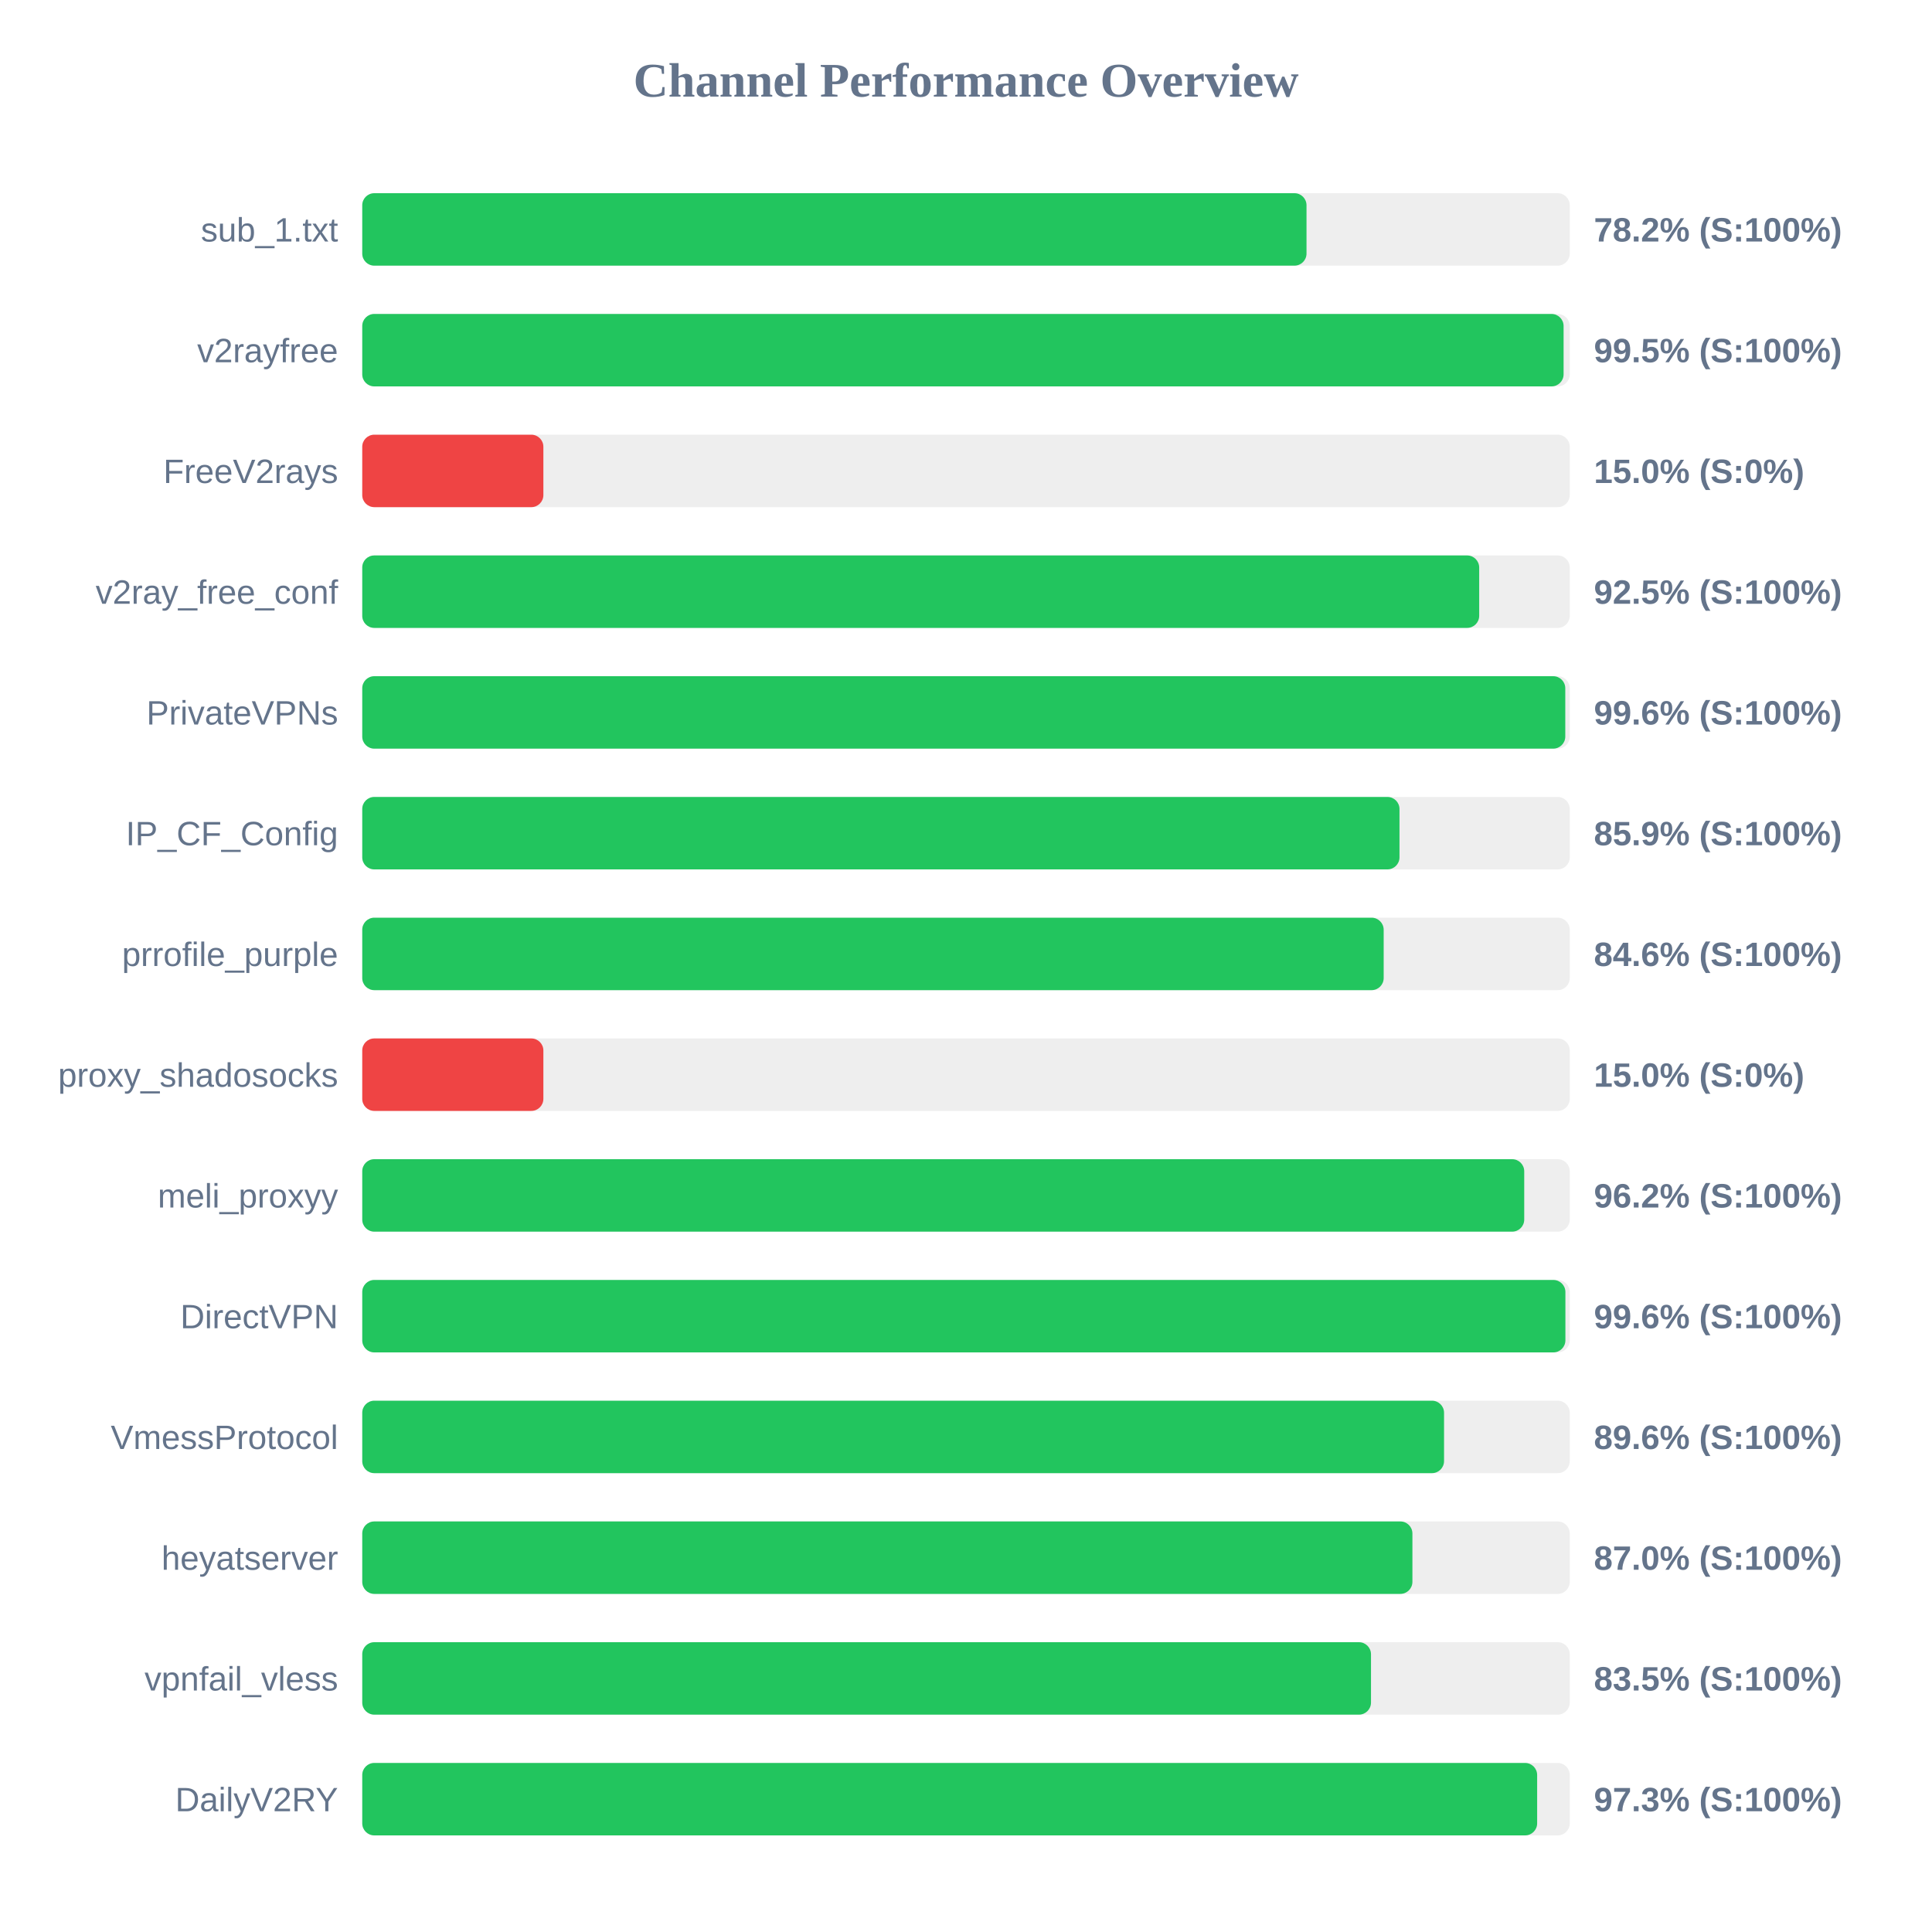
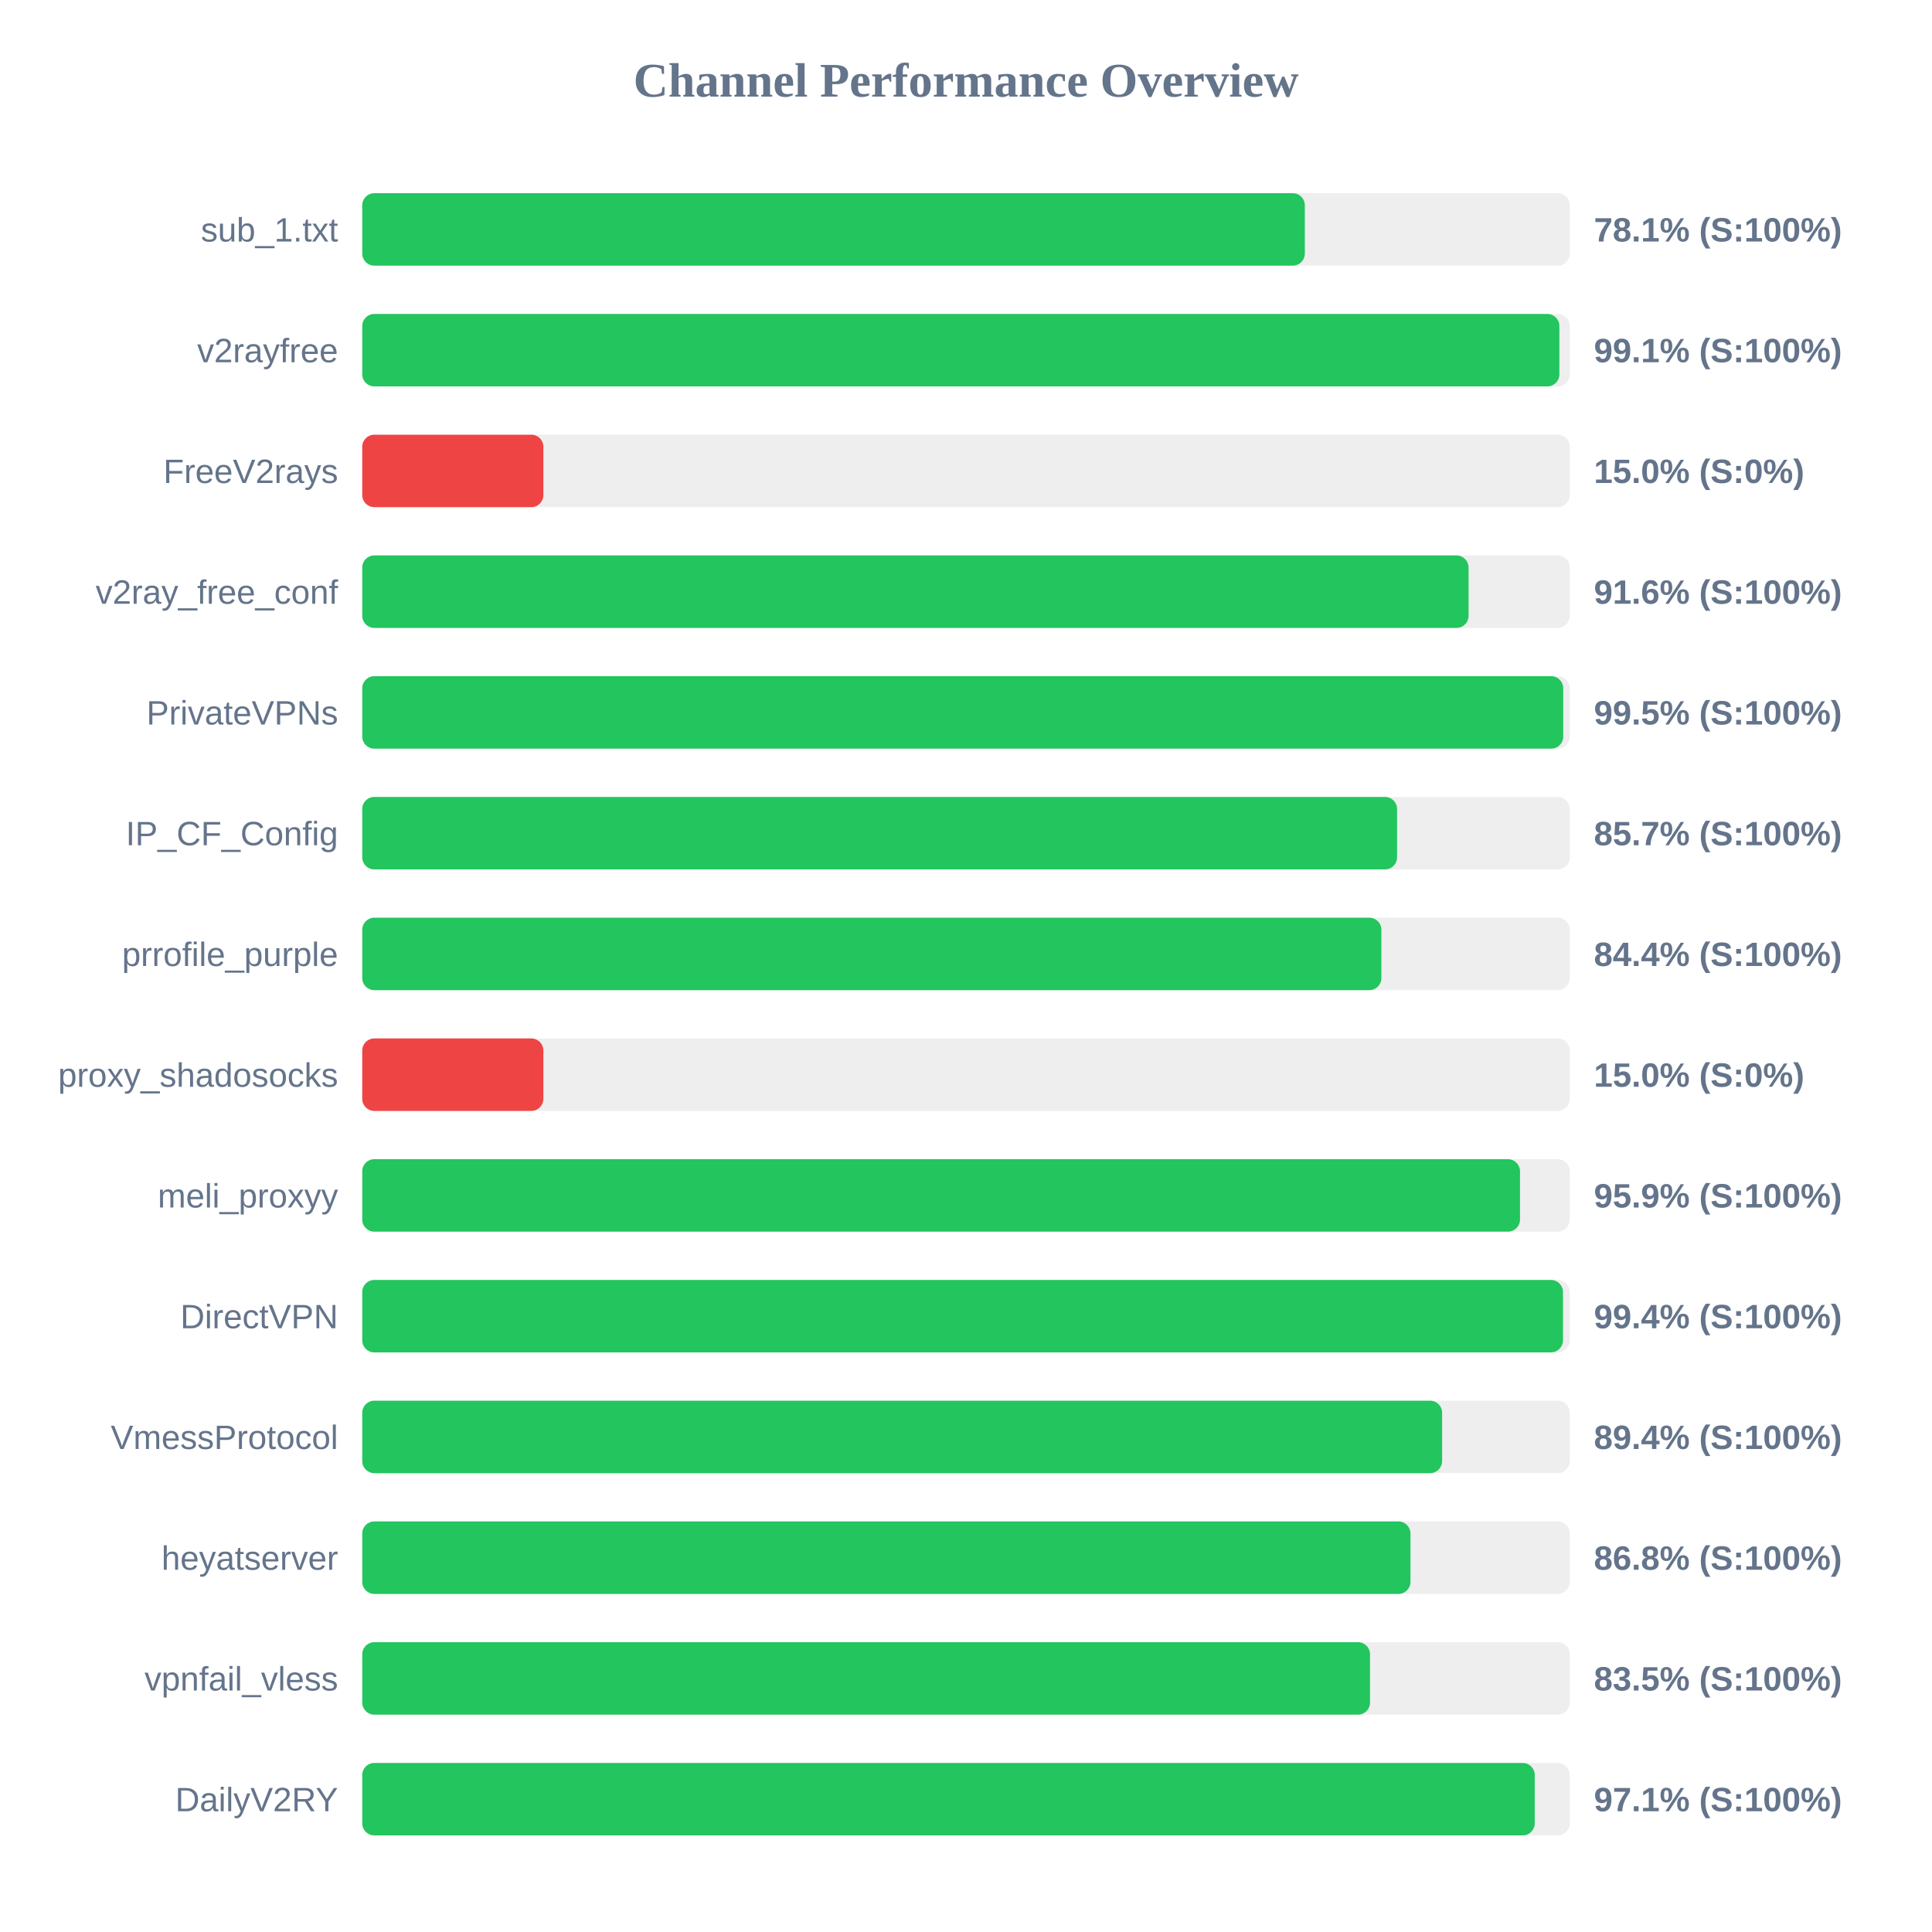
<svg xmlns="http://www.w3.org/2000/svg" width="800" height="800" version="1.1">
  <style>
        .row { font: 14px Arial; fill: #64748b; }
        .score { font: bold 14px Arial; fill: #64748b; }
    </style>
  <text x="400" y="40" text-anchor="middle" font-size="20px" font-weight="bold" fill="#64748b">Channel Performance Overview</text>
  <rect x="150" y="80" width="500" height="30" fill="#eee" rx="5" />
-   <rect x="150" y="80" width="391.0" height="30" fill="#22c55e" rx="5" />
+   <rect x="150" y="80" width="390.3" height="30" fill="#22c55e" rx="5" />
  <text x="140" y="100" text-anchor="end" class="row">sub_1.txt</text>
-   <text x="660" y="100" text-anchor="start" class="score">78.2% (S:100%)</text>
+   <text x="660" y="100" text-anchor="start" class="score">78.1% (S:100%)</text>
  <rect x="150" y="130" width="500" height="30" fill="#eee" rx="5" />
-   <rect x="150" y="130" width="497.45" height="30" fill="#22c55e" rx="5" />
+   <rect x="150" y="130" width="495.7" height="30" fill="#22c55e" rx="5" />
  <text x="140" y="150" text-anchor="end" class="row">v2rayfree</text>
-   <text x="660" y="150" text-anchor="start" class="score">99.5% (S:100%)</text>
+   <text x="660" y="150" text-anchor="start" class="score">99.1% (S:100%)</text>
  <rect x="150" y="180" width="500" height="30" fill="#eee" rx="5" />
  <rect x="150" y="180" width="75.0" height="30" fill="#ef4444" rx="5" />
  <text x="140" y="200" text-anchor="end" class="row">FreeV2rays</text>
  <text x="660" y="200" text-anchor="start" class="score">15.0% (S:0%)</text>
  <rect x="150" y="230" width="500" height="30" fill="#eee" rx="5" />
-   <rect x="150" y="230" width="462.5" height="30" fill="#22c55e" rx="5" />
+   <rect x="150" y="230" width="458.1" height="30" fill="#22c55e" rx="5" />
  <text x="140" y="250" text-anchor="end" class="row">v2ray_free_conf</text>
-   <text x="660" y="250" text-anchor="start" class="score">92.5% (S:100%)</text>
+   <text x="660" y="250" text-anchor="start" class="score">91.6% (S:100%)</text>
  <rect x="150" y="280" width="500" height="30" fill="#eee" rx="5" />
-   <rect x="150" y="280" width="498.15" height="30" fill="#22c55e" rx="5" />
+   <rect x="150" y="280" width="497.3" height="30" fill="#22c55e" rx="5" />
  <text x="140" y="300" text-anchor="end" class="row">PrivateVPNs</text>
-   <text x="660" y="300" text-anchor="start" class="score">99.6% (S:100%)</text>
+   <text x="660" y="300" text-anchor="start" class="score">99.5% (S:100%)</text>
  <rect x="150" y="330" width="500" height="30" fill="#eee" rx="5" />
-   <rect x="150" y="330" width="429.5" height="30" fill="#22c55e" rx="5" />
+   <rect x="150" y="330" width="428.5" height="30" fill="#22c55e" rx="5" />
  <text x="140" y="350" text-anchor="end" class="row">IP_CF_Config</text>
-   <text x="660" y="350" text-anchor="start" class="score">85.9% (S:100%)</text>
+   <text x="660" y="350" text-anchor="start" class="score">85.7% (S:100%)</text>
  <rect x="150" y="380" width="500" height="30" fill="#eee" rx="5" />
-   <rect x="150" y="380" width="422.95" height="30" fill="#22c55e" rx="5" />
+   <rect x="150" y="380" width="422.0" height="30" fill="#22c55e" rx="5" />
  <text x="140" y="400" text-anchor="end" class="row">prrofile_purple</text>
-   <text x="660" y="400" text-anchor="start" class="score">84.6% (S:100%)</text>
+   <text x="660" y="400" text-anchor="start" class="score">84.4% (S:100%)</text>
  <rect x="150" y="430" width="500" height="30" fill="#eee" rx="5" />
  <rect x="150" y="430" width="75.0" height="30" fill="#ef4444" rx="5" />
  <text x="140" y="450" text-anchor="end" class="row">proxy_shadosocks</text>
  <text x="660" y="450" text-anchor="start" class="score">15.0% (S:0%)</text>
  <rect x="150" y="480" width="500" height="30" fill="#eee" rx="5" />
-   <rect x="150" y="480" width="481.15" height="30" fill="#22c55e" rx="5" />
+   <rect x="150" y="480" width="479.4" height="30" fill="#22c55e" rx="5" />
  <text x="140" y="500" text-anchor="end" class="row">meli_proxyy</text>
-   <text x="660" y="500" text-anchor="start" class="score">96.2% (S:100%)</text>
+   <text x="660" y="500" text-anchor="start" class="score">95.9% (S:100%)</text>
  <rect x="150" y="530" width="500" height="30" fill="#eee" rx="5" />
-   <rect x="150" y="530" width="498.2" height="30" fill="#22c55e" rx="5" />
+   <rect x="150" y="530" width="497.2" height="30" fill="#22c55e" rx="5" />
  <text x="140" y="550" text-anchor="end" class="row">DirectVPN</text>
-   <text x="660" y="550" text-anchor="start" class="score">99.6% (S:100%)</text>
+   <text x="660" y="550" text-anchor="start" class="score">99.4% (S:100%)</text>
  <rect x="150" y="580" width="500" height="30" fill="#eee" rx="5" />
-   <rect x="150" y="580" width="447.95" height="30" fill="#22c55e" rx="5" />
+   <rect x="150" y="580" width="447.15" height="30" fill="#22c55e" rx="5" />
  <text x="140" y="600" text-anchor="end" class="row">VmessProtocol</text>
-   <text x="660" y="600" text-anchor="start" class="score">89.6% (S:100%)</text>
+   <text x="660" y="600" text-anchor="start" class="score">89.4% (S:100%)</text>
  <rect x="150" y="630" width="500" height="30" fill="#eee" rx="5" />
-   <rect x="150" y="630" width="434.85" height="30" fill="#22c55e" rx="5" />
+   <rect x="150" y="630" width="434.05" height="30" fill="#22c55e" rx="5" />
  <text x="140" y="650" text-anchor="end" class="row">heyatserver</text>
-   <text x="660" y="650" text-anchor="start" class="score">87.0% (S:100%)</text>
+   <text x="660" y="650" text-anchor="start" class="score">86.8% (S:100%)</text>
  <rect x="150" y="680" width="500" height="30" fill="#eee" rx="5" />
-   <rect x="150" y="680" width="417.7" height="30" fill="#22c55e" rx="5" />
+   <rect x="150" y="680" width="417.3" height="30" fill="#22c55e" rx="5" />
  <text x="140" y="700" text-anchor="end" class="row">vpnfail_vless</text>
  <text x="660" y="700" text-anchor="start" class="score">83.5% (S:100%)</text>
  <rect x="150" y="730" width="500" height="30" fill="#eee" rx="5" />
-   <rect x="150" y="730" width="486.5" height="30" fill="#22c55e" rx="5" />
+   <rect x="150" y="730" width="485.5" height="30" fill="#22c55e" rx="5" />
  <text x="140" y="750" text-anchor="end" class="row">DailyV2RY</text>
-   <text x="660" y="750" text-anchor="start" class="score">97.3% (S:100%)</text>
+   <text x="660" y="750" text-anchor="start" class="score">97.1% (S:100%)</text>
</svg>
